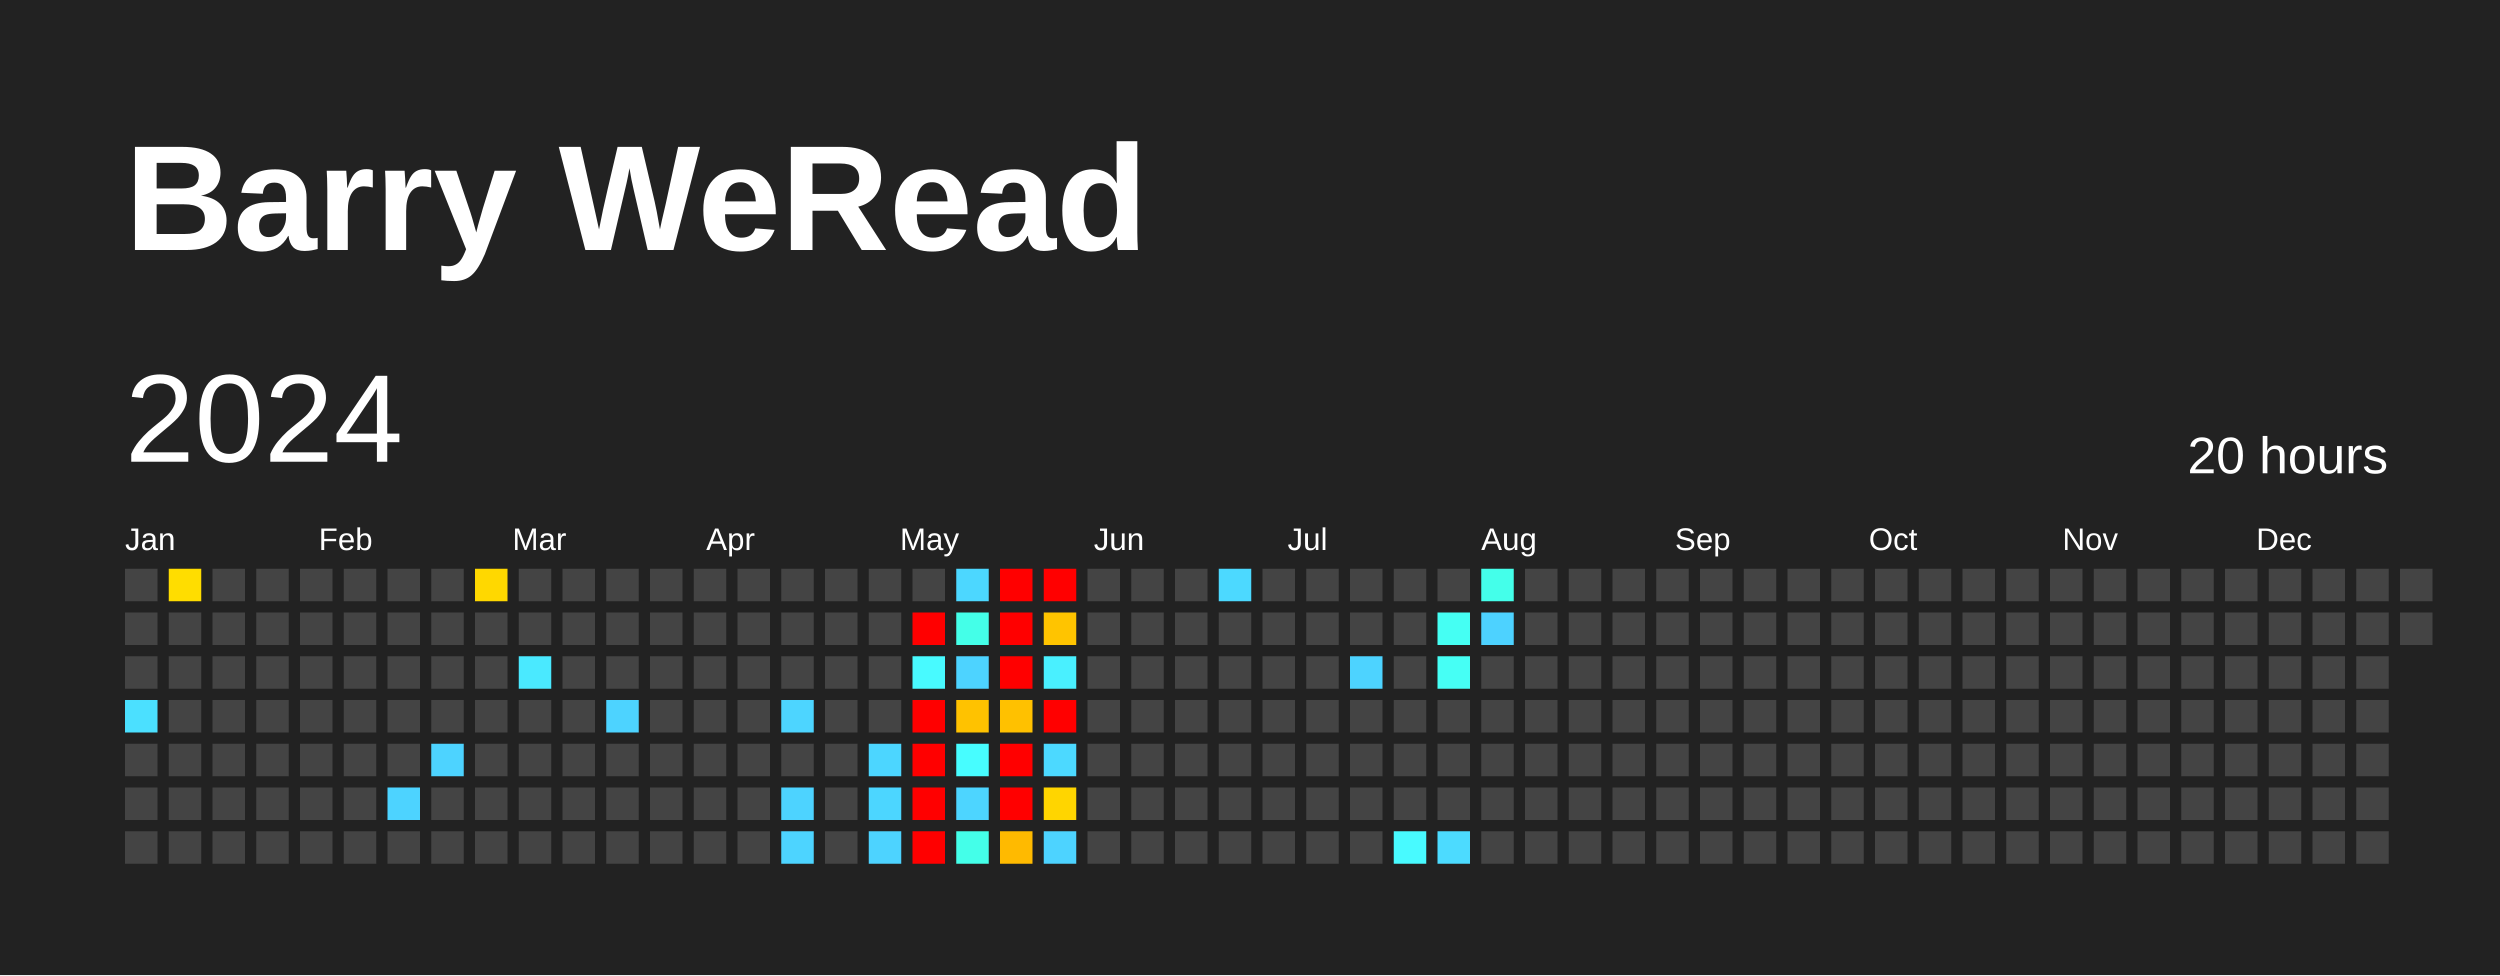
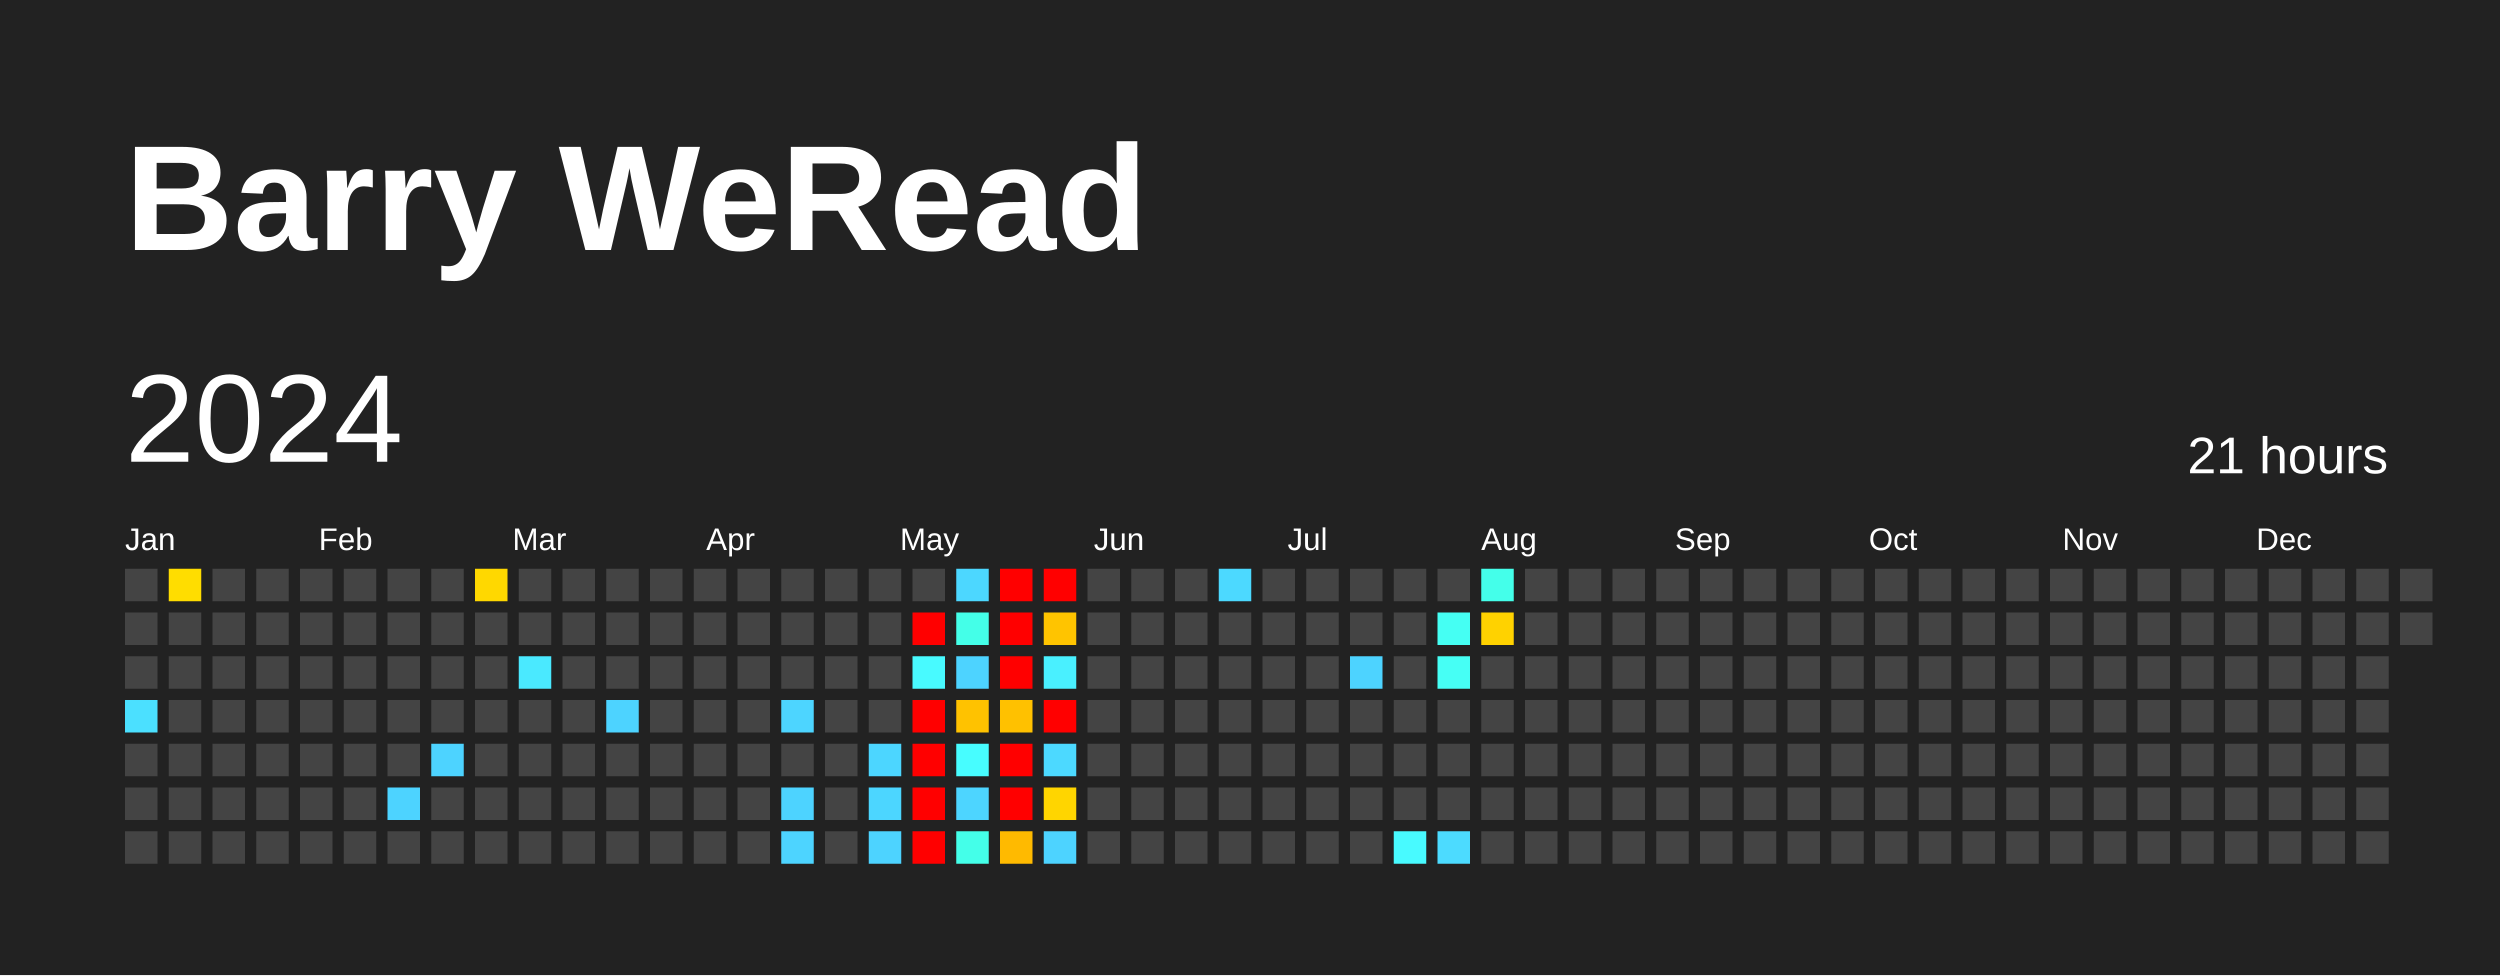
<svg xmlns="http://www.w3.org/2000/svg" baseProfile="full" height="78mm" version="1.1" viewBox="0,0,200,78" width="200mm">
  <defs />
  <rect fill="#222222" height="78" width="200" x="0" y="0" />
  <text fill="#FFFFFF" style="font-size:12px; font-family:Arial; font-weight:bold;" x="10" y="20">Barry WeRead</text>
  <text dominant-baseline="hanging" fill="#FFFFFF" style="font-size:10.0px; font-family:Arial;" x="10" y="30">2024</text>
-   <text dominant-baseline="hanging" fill="#FFFFFF" style="font-size:4.125px; font-family:Arial;" x="175" y="35">20 hours</text>
+   <text dominant-baseline="hanging" fill="#FFFFFF" style="font-size:4.125px; font-family:Arial;" x="175" y="35">21 hours</text>
  <text fill="#FFFFFF" style="font-size:2.5px; font-family:Arial" x="10.0" y="44">Jan</text>
  <text fill="#FFFFFF" style="font-size:2.5px; font-family:Arial" x="25.5" y="44">Feb</text>
  <text fill="#FFFFFF" style="font-size:2.5px; font-family:Arial" x="41.0" y="44">Mar</text>
  <text fill="#FFFFFF" style="font-size:2.5px; font-family:Arial" x="56.5" y="44">Apr</text>
  <text fill="#FFFFFF" style="font-size:2.5px; font-family:Arial" x="72.0" y="44">May</text>
  <text fill="#FFFFFF" style="font-size:2.5px; font-family:Arial" x="87.5" y="44">Jun</text>
  <text fill="#FFFFFF" style="font-size:2.5px; font-family:Arial" x="103.0" y="44">Jul</text>
  <text fill="#FFFFFF" style="font-size:2.5px; font-family:Arial" x="118.5" y="44">Aug</text>
  <text fill="#FFFFFF" style="font-size:2.5px; font-family:Arial" x="134.0" y="44">Sep</text>
  <text fill="#FFFFFF" style="font-size:2.5px; font-family:Arial" x="149.5" y="44">Oct</text>
  <text fill="#FFFFFF" style="font-size:2.5px; font-family:Arial" x="165.0" y="44">Nov</text>
  <text fill="#FFFFFF" style="font-size:2.5px; font-family:Arial" x="180.5" y="44">Dec</text>
  <rect fill="#444444" height="2.6" width="2.6" x="10.0" y="45.5" />
  <rect fill="#444444" height="2.6" width="2.6" x="10.0" y="49.0" />
  <rect fill="#444444" height="2.6" width="2.6" x="10.0" y="52.5" />
  <rect fill="#4be0ff" height="2.6" width="2.6" x="10.0" y="56.0" />
  <rect fill="#444444" height="2.6" width="2.6" x="10.0" y="59.5" />
  <rect fill="#444444" height="2.6" width="2.6" x="10.0" y="63.0" />
  <rect fill="#444444" height="2.6" width="2.6" x="10.0" y="66.5" />
  <rect fill="#ffdd00" height="2.6" width="2.6" x="13.5" y="45.5" />
  <rect fill="#444444" height="2.6" width="2.6" x="13.5" y="49.0" />
  <rect fill="#444444" height="2.6" width="2.6" x="13.5" y="52.5" />
  <rect fill="#444444" height="2.6" width="2.6" x="13.5" y="56.0" />
  <rect fill="#444444" height="2.6" width="2.6" x="13.5" y="59.5" />
  <rect fill="#444444" height="2.6" width="2.6" x="13.5" y="63.0" />
  <rect fill="#444444" height="2.6" width="2.6" x="13.5" y="66.5" />
  <rect fill="#444444" height="2.6" width="2.6" x="17.0" y="45.5" />
  <rect fill="#444444" height="2.6" width="2.6" x="17.0" y="49.0" />
  <rect fill="#444444" height="2.6" width="2.6" x="17.0" y="52.5" />
  <rect fill="#444444" height="2.6" width="2.6" x="17.0" y="56.0" />
  <rect fill="#444444" height="2.6" width="2.6" x="17.0" y="59.5" />
  <rect fill="#444444" height="2.6" width="2.6" x="17.0" y="63.0" />
  <rect fill="#444444" height="2.6" width="2.6" x="17.0" y="66.5" />
  <rect fill="#444444" height="2.6" width="2.6" x="20.5" y="45.5" />
  <rect fill="#444444" height="2.6" width="2.6" x="20.5" y="49.0" />
  <rect fill="#444444" height="2.6" width="2.6" x="20.5" y="52.5" />
  <rect fill="#444444" height="2.6" width="2.6" x="20.5" y="56.0" />
  <rect fill="#444444" height="2.6" width="2.6" x="20.5" y="59.5" />
  <rect fill="#444444" height="2.6" width="2.6" x="20.5" y="63.0" />
  <rect fill="#444444" height="2.6" width="2.6" x="20.5" y="66.5" />
  <rect fill="#444444" height="2.6" width="2.6" x="24.0" y="45.5" />
  <rect fill="#444444" height="2.6" width="2.6" x="24.0" y="49.0" />
  <rect fill="#444444" height="2.6" width="2.6" x="24.0" y="52.5" />
  <rect fill="#444444" height="2.6" width="2.6" x="24.0" y="56.0" />
  <rect fill="#444444" height="2.6" width="2.6" x="24.0" y="59.5" />
  <rect fill="#444444" height="2.6" width="2.6" x="24.0" y="63.0" />
  <rect fill="#444444" height="2.6" width="2.6" x="24.0" y="66.5" />
  <rect fill="#444444" height="2.6" width="2.6" x="27.5" y="45.5" />
  <rect fill="#444444" height="2.6" width="2.6" x="27.5" y="49.0" />
  <rect fill="#444444" height="2.6" width="2.6" x="27.5" y="52.5" />
  <rect fill="#444444" height="2.6" width="2.6" x="27.5" y="56.0" />
  <rect fill="#444444" height="2.6" width="2.6" x="27.5" y="59.5" />
  <rect fill="#444444" height="2.6" width="2.6" x="27.5" y="63.0" />
  <rect fill="#444444" height="2.6" width="2.6" x="27.5" y="66.5" />
  <rect fill="#444444" height="2.6" width="2.6" x="31.0" y="45.5" />
  <rect fill="#444444" height="2.6" width="2.6" x="31.0" y="49.0" />
  <rect fill="#444444" height="2.6" width="2.6" x="31.0" y="52.5" />
  <rect fill="#444444" height="2.6" width="2.6" x="31.0" y="56.0" />
  <rect fill="#444444" height="2.6" width="2.6" x="31.0" y="59.5" />
  <rect fill="#4dd3ff" height="2.6" width="2.6" x="31.0" y="63.0" />
  <rect fill="#444444" height="2.6" width="2.6" x="31.0" y="66.5" />
  <rect fill="#444444" height="2.6" width="2.6" x="34.5" y="45.5" />
  <rect fill="#444444" height="2.6" width="2.6" x="34.5" y="49.0" />
  <rect fill="#444444" height="2.6" width="2.6" x="34.5" y="52.5" />
  <rect fill="#444444" height="2.6" width="2.6" x="34.5" y="56.0" />
  <rect fill="#4dd3ff" height="2.6" width="2.6" x="34.5" y="59.5" />
  <rect fill="#444444" height="2.6" width="2.6" x="34.5" y="63.0" />
  <rect fill="#444444" height="2.6" width="2.6" x="34.5" y="66.5" />
  <rect fill="#ffd800" height="2.6" width="2.6" x="38.0" y="45.5" />
  <rect fill="#444444" height="2.6" width="2.6" x="38.0" y="49.0" />
  <rect fill="#444444" height="2.6" width="2.6" x="38.0" y="52.5" />
  <rect fill="#444444" height="2.6" width="2.6" x="38.0" y="56.0" />
  <rect fill="#444444" height="2.6" width="2.6" x="38.0" y="59.5" />
  <rect fill="#444444" height="2.6" width="2.6" x="38.0" y="63.0" />
  <rect fill="#444444" height="2.6" width="2.6" x="38.0" y="66.5" />
  <rect fill="#444444" height="2.6" width="2.6" x="41.5" y="45.5" />
  <rect fill="#444444" height="2.6" width="2.6" x="41.5" y="49.0" />
  <rect fill="#4ae9ff" height="2.6" width="2.6" x="41.5" y="52.5" />
  <rect fill="#444444" height="2.6" width="2.6" x="41.5" y="56.0" />
  <rect fill="#444444" height="2.6" width="2.6" x="41.5" y="59.5" />
  <rect fill="#444444" height="2.6" width="2.6" x="41.5" y="63.0" />
  <rect fill="#444444" height="2.6" width="2.6" x="41.5" y="66.5" />
  <rect fill="#444444" height="2.6" width="2.6" x="45.0" y="45.5" />
  <rect fill="#444444" height="2.6" width="2.6" x="45.0" y="49.0" />
  <rect fill="#444444" height="2.6" width="2.6" x="45.0" y="52.5" />
  <rect fill="#444444" height="2.6" width="2.6" x="45.0" y="56.0" />
  <rect fill="#444444" height="2.6" width="2.6" x="45.0" y="59.5" />
  <rect fill="#444444" height="2.6" width="2.6" x="45.0" y="63.0" />
  <rect fill="#444444" height="2.6" width="2.6" x="45.0" y="66.5" />
  <rect fill="#444444" height="2.6" width="2.6" x="48.5" y="45.5" />
  <rect fill="#444444" height="2.6" width="2.6" x="48.5" y="49.0" />
  <rect fill="#444444" height="2.6" width="2.6" x="48.5" y="52.5" />
  <rect fill="#4dd3ff" height="2.6" width="2.6" x="48.5" y="56.0" />
  <rect fill="#444444" height="2.6" width="2.6" x="48.5" y="59.5" />
  <rect fill="#444444" height="2.6" width="2.6" x="48.5" y="63.0" />
  <rect fill="#444444" height="2.6" width="2.6" x="48.5" y="66.5" />
  <rect fill="#444444" height="2.6" width="2.6" x="52.0" y="45.5" />
  <rect fill="#444444" height="2.6" width="2.6" x="52.0" y="49.0" />
  <rect fill="#444444" height="2.6" width="2.6" x="52.0" y="52.5" />
  <rect fill="#444444" height="2.6" width="2.6" x="52.0" y="56.0" />
  <rect fill="#444444" height="2.6" width="2.6" x="52.0" y="59.5" />
  <rect fill="#444444" height="2.6" width="2.6" x="52.0" y="63.0" />
  <rect fill="#444444" height="2.6" width="2.6" x="52.0" y="66.5" />
  <rect fill="#444444" height="2.6" width="2.6" x="55.5" y="45.5" />
  <rect fill="#444444" height="2.6" width="2.6" x="55.5" y="49.0" />
  <rect fill="#444444" height="2.6" width="2.6" x="55.5" y="52.5" />
  <rect fill="#444444" height="2.6" width="2.6" x="55.5" y="56.0" />
  <rect fill="#444444" height="2.6" width="2.6" x="55.5" y="59.5" />
  <rect fill="#444444" height="2.6" width="2.6" x="55.5" y="63.0" />
  <rect fill="#444444" height="2.6" width="2.6" x="55.5" y="66.5" />
  <rect fill="#444444" height="2.6" width="2.6" x="59.0" y="45.5" />
  <rect fill="#444444" height="2.6" width="2.6" x="59.0" y="49.0" />
  <rect fill="#444444" height="2.6" width="2.6" x="59.0" y="52.5" />
  <rect fill="#444444" height="2.6" width="2.6" x="59.0" y="56.0" />
  <rect fill="#444444" height="2.6" width="2.6" x="59.0" y="59.5" />
  <rect fill="#444444" height="2.6" width="2.6" x="59.0" y="63.0" />
  <rect fill="#444444" height="2.6" width="2.6" x="59.0" y="66.5" />
  <rect fill="#444444" height="2.6" width="2.6" x="62.5" y="45.5" />
  <rect fill="#444444" height="2.6" width="2.6" x="62.5" y="49.0" />
  <rect fill="#444444" height="2.6" width="2.6" x="62.5" y="52.5" />
  <rect fill="#4dd5ff" height="2.6" width="2.6" x="62.5" y="56.0" />
  <rect fill="#444444" height="2.6" width="2.6" x="62.5" y="59.5" />
  <rect fill="#4dd3ff" height="2.6" width="2.6" x="62.5" y="63.0" />
  <rect fill="#4dd4ff" height="2.6" width="2.6" x="62.5" y="66.5" />
  <rect fill="#444444" height="2.6" width="2.6" x="66.0" y="45.5" />
  <rect fill="#444444" height="2.6" width="2.6" x="66.0" y="49.0" />
  <rect fill="#444444" height="2.6" width="2.6" x="66.0" y="52.5" />
  <rect fill="#444444" height="2.6" width="2.6" x="66.0" y="56.0" />
  <rect fill="#444444" height="2.6" width="2.6" x="66.0" y="59.5" />
  <rect fill="#444444" height="2.6" width="2.6" x="66.0" y="63.0" />
  <rect fill="#444444" height="2.6" width="2.6" x="66.0" y="66.5" />
  <rect fill="#444444" height="2.6" width="2.6" x="69.5" y="45.5" />
  <rect fill="#444444" height="2.6" width="2.6" x="69.5" y="49.0" />
  <rect fill="#444444" height="2.6" width="2.6" x="69.5" y="52.5" />
  <rect fill="#444444" height="2.6" width="2.6" x="69.5" y="56.0" />
  <rect fill="#4cd6ff" height="2.6" width="2.6" x="69.5" y="59.5" />
  <rect fill="#4cd6ff" height="2.6" width="2.6" x="69.5" y="63.0" />
  <rect fill="#4dd3ff" height="2.6" width="2.6" x="69.5" y="66.5" />
  <rect fill="#444444" height="2.6" width="2.6" x="73.0" y="45.5" />
  <rect fill="red" height="2.6" width="2.6" x="73.0" y="49.0" />
  <rect fill="#48faff" height="2.6" width="2.6" x="73.0" y="52.5" />
  <rect fill="red" height="2.6" width="2.6" x="73.0" y="56.0" />
  <rect fill="red" height="2.6" width="2.6" x="73.0" y="59.5" />
  <rect fill="red" height="2.6" width="2.6" x="73.0" y="63.0" />
  <rect fill="red" height="2.6" width="2.6" x="73.0" y="66.5" />
  <rect fill="#4cd7ff" height="2.6" width="2.6" x="76.5" y="45.5" />
  <rect fill="#44ffe8" height="2.6" width="2.6" x="76.5" y="49.0" />
  <rect fill="#4dd3ff" height="2.6" width="2.6" x="76.5" y="52.5" />
  <rect fill="#ffc200" height="2.6" width="2.6" x="76.5" y="56.0" />
  <rect fill="#47fdff" height="2.6" width="2.6" x="76.5" y="59.5" />
  <rect fill="#4dd5ff" height="2.6" width="2.6" x="76.5" y="63.0" />
  <rect fill="#44ffe9" height="2.6" width="2.6" x="76.5" y="66.5" />
  <rect fill="red" height="2.6" width="2.6" x="80.0" y="45.5" />
  <rect fill="red" height="2.6" width="2.6" x="80.0" y="49.0" />
  <rect fill="red" height="2.6" width="2.6" x="80.0" y="52.5" />
  <rect fill="#ffc100" height="2.6" width="2.6" x="80.0" y="56.0" />
  <rect fill="red" height="2.6" width="2.6" x="80.0" y="59.5" />
  <rect fill="red" height="2.6" width="2.6" x="80.0" y="63.0" />
  <rect fill="#ffba00" height="2.6" width="2.6" x="80.0" y="66.5" />
  <rect fill="red" height="2.6" width="2.6" x="83.5" y="45.5" />
  <rect fill="#ffc400" height="2.6" width="2.6" x="83.5" y="49.0" />
  <rect fill="#49f0ff" height="2.6" width="2.6" x="83.5" y="52.5" />
  <rect fill="red" height="2.6" width="2.6" x="83.5" y="56.0" />
  <rect fill="#4cd9ff" height="2.6" width="2.6" x="83.5" y="59.5" />
  <rect fill="#ffd500" height="2.6" width="2.6" x="83.5" y="63.0" />
  <rect fill="#4dd3ff" height="2.6" width="2.6" x="83.5" y="66.5" />
  <rect fill="#444444" height="2.6" width="2.6" x="87.0" y="45.5" />
  <rect fill="#444444" height="2.6" width="2.6" x="87.0" y="49.0" />
  <rect fill="#444444" height="2.6" width="2.6" x="87.0" y="52.5" />
  <rect fill="#444444" height="2.6" width="2.6" x="87.0" y="56.0" />
  <rect fill="#444444" height="2.6" width="2.6" x="87.0" y="59.5" />
  <rect fill="#444444" height="2.6" width="2.6" x="87.0" y="63.0" />
  <rect fill="#444444" height="2.6" width="2.6" x="87.0" y="66.5" />
  <rect fill="#444444" height="2.6" width="2.6" x="90.5" y="45.5" />
  <rect fill="#444444" height="2.6" width="2.6" x="90.5" y="49.0" />
  <rect fill="#444444" height="2.6" width="2.6" x="90.5" y="52.5" />
  <rect fill="#444444" height="2.6" width="2.6" x="90.5" y="56.0" />
  <rect fill="#444444" height="2.6" width="2.6" x="90.5" y="59.5" />
  <rect fill="#444444" height="2.6" width="2.6" x="90.5" y="63.0" />
  <rect fill="#444444" height="2.6" width="2.6" x="90.5" y="66.5" />
  <rect fill="#444444" height="2.6" width="2.6" x="94.0" y="45.5" />
  <rect fill="#444444" height="2.6" width="2.6" x="94.0" y="49.0" />
  <rect fill="#444444" height="2.6" width="2.6" x="94.0" y="52.5" />
  <rect fill="#444444" height="2.6" width="2.6" x="94.0" y="56.0" />
  <rect fill="#444444" height="2.6" width="2.6" x="94.0" y="59.5" />
  <rect fill="#444444" height="2.6" width="2.6" x="94.0" y="63.0" />
  <rect fill="#444444" height="2.6" width="2.6" x="94.0" y="66.5" />
  <rect fill="#4cd9ff" height="2.6" width="2.6" x="97.5" y="45.5" />
  <rect fill="#444444" height="2.6" width="2.6" x="97.5" y="49.0" />
  <rect fill="#444444" height="2.6" width="2.6" x="97.5" y="52.5" />
  <rect fill="#444444" height="2.6" width="2.6" x="97.5" y="56.0" />
  <rect fill="#444444" height="2.6" width="2.6" x="97.5" y="59.5" />
  <rect fill="#444444" height="2.6" width="2.6" x="97.5" y="63.0" />
  <rect fill="#444444" height="2.6" width="2.6" x="97.5" y="66.5" />
  <rect fill="#444444" height="2.6" width="2.6" x="101.0" y="45.5" />
  <rect fill="#444444" height="2.6" width="2.6" x="101.0" y="49.0" />
  <rect fill="#444444" height="2.6" width="2.6" x="101.0" y="52.5" />
  <rect fill="#444444" height="2.6" width="2.6" x="101.0" y="56.0" />
  <rect fill="#444444" height="2.6" width="2.6" x="101.0" y="59.5" />
  <rect fill="#444444" height="2.6" width="2.6" x="101.0" y="63.0" />
  <rect fill="#444444" height="2.6" width="2.6" x="101.0" y="66.5" />
  <rect fill="#444444" height="2.6" width="2.6" x="104.5" y="45.5" />
  <rect fill="#444444" height="2.6" width="2.6" x="104.5" y="49.0" />
  <rect fill="#444444" height="2.6" width="2.6" x="104.5" y="52.5" />
  <rect fill="#444444" height="2.6" width="2.6" x="104.5" y="56.0" />
  <rect fill="#444444" height="2.6" width="2.6" x="104.5" y="59.5" />
  <rect fill="#444444" height="2.6" width="2.6" x="104.5" y="63.0" />
  <rect fill="#444444" height="2.6" width="2.6" x="104.5" y="66.5" />
  <rect fill="#444444" height="2.6" width="2.6" x="108.0" y="45.5" />
  <rect fill="#444444" height="2.6" width="2.6" x="108.0" y="49.0" />
  <rect fill="#4dd3ff" height="2.6" width="2.6" x="108.0" y="52.5" />
  <rect fill="#444444" height="2.6" width="2.6" x="108.0" y="56.0" />
  <rect fill="#444444" height="2.6" width="2.6" x="108.0" y="59.5" />
  <rect fill="#444444" height="2.6" width="2.6" x="108.0" y="63.0" />
  <rect fill="#444444" height="2.6" width="2.6" x="108.0" y="66.5" />
  <rect fill="#444444" height="2.6" width="2.6" x="111.5" y="45.5" />
  <rect fill="#444444" height="2.6" width="2.6" x="111.5" y="49.0" />
  <rect fill="#444444" height="2.6" width="2.6" x="111.5" y="52.5" />
  <rect fill="#444444" height="2.6" width="2.6" x="111.5" y="56.0" />
  <rect fill="#444444" height="2.6" width="2.6" x="111.5" y="59.5" />
  <rect fill="#444444" height="2.6" width="2.6" x="111.5" y="63.0" />
  <rect fill="#48faff" height="2.6" width="2.6" x="111.5" y="66.5" />
  <rect fill="#444444" height="2.6" width="2.6" x="115.0" y="45.5" />
  <rect fill="#45fff3" height="2.6" width="2.6" x="115.0" y="49.0" />
  <rect fill="#46fff5" height="2.6" width="2.6" x="115.0" y="52.5" />
  <rect fill="#444444" height="2.6" width="2.6" x="115.0" y="56.0" />
  <rect fill="#444444" height="2.6" width="2.6" x="115.0" y="59.5" />
  <rect fill="#444444" height="2.6" width="2.6" x="115.0" y="63.0" />
  <rect fill="#4cdbff" height="2.6" width="2.6" x="115.0" y="66.5" />
  <rect fill="#44ffea" height="2.6" width="2.6" x="118.5" y="45.5" />
-   <rect fill="#4dd2ff" height="2.6" width="2.6" x="118.5" y="49.0" />
+   <rect fill="#ffd200" height="2.6" width="2.6" x="118.5" y="49.0" />
  <rect fill="#444444" height="2.6" width="2.6" x="118.5" y="52.5" />
  <rect fill="#444444" height="2.6" width="2.6" x="118.5" y="56.0" />
  <rect fill="#444444" height="2.6" width="2.6" x="118.5" y="59.5" />
  <rect fill="#444444" height="2.6" width="2.6" x="118.5" y="63.0" />
  <rect fill="#444444" height="2.6" width="2.6" x="118.5" y="66.5" />
  <rect fill="#444444" height="2.6" width="2.6" x="122.0" y="45.5" />
  <rect fill="#444444" height="2.6" width="2.6" x="122.0" y="49.0" />
  <rect fill="#444444" height="2.6" width="2.6" x="122.0" y="52.5" />
  <rect fill="#444444" height="2.6" width="2.6" x="122.0" y="56.0" />
  <rect fill="#444444" height="2.6" width="2.6" x="122.0" y="59.5" />
  <rect fill="#444444" height="2.6" width="2.6" x="122.0" y="63.0" />
  <rect fill="#444444" height="2.6" width="2.6" x="122.0" y="66.5" />
  <rect fill="#444444" height="2.6" width="2.6" x="125.5" y="45.5" />
  <rect fill="#444444" height="2.6" width="2.6" x="125.5" y="49.0" />
  <rect fill="#444444" height="2.6" width="2.6" x="125.5" y="52.5" />
  <rect fill="#444444" height="2.6" width="2.6" x="125.5" y="56.0" />
  <rect fill="#444444" height="2.6" width="2.6" x="125.5" y="59.5" />
  <rect fill="#444444" height="2.6" width="2.6" x="125.5" y="63.0" />
  <rect fill="#444444" height="2.6" width="2.6" x="125.5" y="66.5" />
  <rect fill="#444444" height="2.6" width="2.6" x="129.0" y="45.5" />
  <rect fill="#444444" height="2.6" width="2.6" x="129.0" y="49.0" />
  <rect fill="#444444" height="2.6" width="2.6" x="129.0" y="52.5" />
  <rect fill="#444444" height="2.6" width="2.6" x="129.0" y="56.0" />
  <rect fill="#444444" height="2.6" width="2.6" x="129.0" y="59.5" />
  <rect fill="#444444" height="2.6" width="2.6" x="129.0" y="63.0" />
  <rect fill="#444444" height="2.6" width="2.6" x="129.0" y="66.5" />
  <rect fill="#444444" height="2.6" width="2.6" x="132.5" y="45.5" />
  <rect fill="#444444" height="2.6" width="2.6" x="132.5" y="49.0" />
  <rect fill="#444444" height="2.6" width="2.6" x="132.5" y="52.5" />
  <rect fill="#444444" height="2.6" width="2.6" x="132.5" y="56.0" />
  <rect fill="#444444" height="2.6" width="2.6" x="132.5" y="59.5" />
  <rect fill="#444444" height="2.6" width="2.6" x="132.5" y="63.0" />
  <rect fill="#444444" height="2.6" width="2.6" x="132.5" y="66.5" />
  <rect fill="#444444" height="2.6" width="2.6" x="136.0" y="45.5" />
  <rect fill="#444444" height="2.6" width="2.6" x="136.0" y="49.0" />
  <rect fill="#444444" height="2.6" width="2.6" x="136.0" y="52.5" />
  <rect fill="#444444" height="2.6" width="2.6" x="136.0" y="56.0" />
  <rect fill="#444444" height="2.6" width="2.6" x="136.0" y="59.5" />
  <rect fill="#444444" height="2.6" width="2.6" x="136.0" y="63.0" />
  <rect fill="#444444" height="2.6" width="2.6" x="136.0" y="66.5" />
  <rect fill="#444444" height="2.6" width="2.6" x="139.5" y="45.5" />
  <rect fill="#444444" height="2.6" width="2.6" x="139.5" y="49.0" />
  <rect fill="#444444" height="2.6" width="2.6" x="139.5" y="52.5" />
  <rect fill="#444444" height="2.6" width="2.6" x="139.5" y="56.0" />
  <rect fill="#444444" height="2.6" width="2.6" x="139.5" y="59.5" />
  <rect fill="#444444" height="2.6" width="2.6" x="139.5" y="63.0" />
  <rect fill="#444444" height="2.6" width="2.6" x="139.5" y="66.5" />
  <rect fill="#444444" height="2.6" width="2.6" x="143.0" y="45.5" />
  <rect fill="#444444" height="2.6" width="2.6" x="143.0" y="49.0" />
  <rect fill="#444444" height="2.6" width="2.6" x="143.0" y="52.5" />
  <rect fill="#444444" height="2.6" width="2.6" x="143.0" y="56.0" />
  <rect fill="#444444" height="2.6" width="2.6" x="143.0" y="59.5" />
  <rect fill="#444444" height="2.6" width="2.6" x="143.0" y="63.0" />
  <rect fill="#444444" height="2.6" width="2.6" x="143.0" y="66.5" />
  <rect fill="#444444" height="2.6" width="2.6" x="146.5" y="45.5" />
  <rect fill="#444444" height="2.6" width="2.6" x="146.5" y="49.0" />
  <rect fill="#444444" height="2.6" width="2.6" x="146.5" y="52.5" />
  <rect fill="#444444" height="2.6" width="2.6" x="146.5" y="56.0" />
  <rect fill="#444444" height="2.6" width="2.6" x="146.5" y="59.5" />
  <rect fill="#444444" height="2.6" width="2.6" x="146.5" y="63.0" />
  <rect fill="#444444" height="2.6" width="2.6" x="146.5" y="66.5" />
  <rect fill="#444444" height="2.6" width="2.6" x="150.0" y="45.5" />
  <rect fill="#444444" height="2.6" width="2.6" x="150.0" y="49.0" />
  <rect fill="#444444" height="2.6" width="2.6" x="150.0" y="52.5" />
  <rect fill="#444444" height="2.6" width="2.6" x="150.0" y="56.0" />
  <rect fill="#444444" height="2.6" width="2.6" x="150.0" y="59.5" />
  <rect fill="#444444" height="2.6" width="2.6" x="150.0" y="63.0" />
  <rect fill="#444444" height="2.6" width="2.6" x="150.0" y="66.5" />
  <rect fill="#444444" height="2.6" width="2.6" x="153.5" y="45.5" />
  <rect fill="#444444" height="2.6" width="2.6" x="153.5" y="49.0" />
  <rect fill="#444444" height="2.6" width="2.6" x="153.5" y="52.5" />
  <rect fill="#444444" height="2.6" width="2.6" x="153.5" y="56.0" />
  <rect fill="#444444" height="2.6" width="2.6" x="153.5" y="59.5" />
  <rect fill="#444444" height="2.6" width="2.6" x="153.5" y="63.0" />
  <rect fill="#444444" height="2.6" width="2.6" x="153.5" y="66.5" />
  <rect fill="#444444" height="2.6" width="2.6" x="157.0" y="45.5" />
  <rect fill="#444444" height="2.6" width="2.6" x="157.0" y="49.0" />
  <rect fill="#444444" height="2.6" width="2.6" x="157.0" y="52.5" />
  <rect fill="#444444" height="2.6" width="2.6" x="157.0" y="56.0" />
  <rect fill="#444444" height="2.6" width="2.6" x="157.0" y="59.5" />
  <rect fill="#444444" height="2.6" width="2.6" x="157.0" y="63.0" />
  <rect fill="#444444" height="2.6" width="2.6" x="157.0" y="66.5" />
  <rect fill="#444444" height="2.6" width="2.6" x="160.5" y="45.5" />
  <rect fill="#444444" height="2.6" width="2.6" x="160.5" y="49.0" />
  <rect fill="#444444" height="2.6" width="2.6" x="160.5" y="52.5" />
  <rect fill="#444444" height="2.6" width="2.6" x="160.5" y="56.0" />
  <rect fill="#444444" height="2.6" width="2.6" x="160.5" y="59.5" />
  <rect fill="#444444" height="2.6" width="2.6" x="160.5" y="63.0" />
  <rect fill="#444444" height="2.6" width="2.6" x="160.5" y="66.5" />
  <rect fill="#444444" height="2.6" width="2.6" x="164.0" y="45.5" />
  <rect fill="#444444" height="2.6" width="2.6" x="164.0" y="49.0" />
  <rect fill="#444444" height="2.6" width="2.6" x="164.0" y="52.5" />
  <rect fill="#444444" height="2.6" width="2.6" x="164.0" y="56.0" />
  <rect fill="#444444" height="2.6" width="2.6" x="164.0" y="59.5" />
  <rect fill="#444444" height="2.6" width="2.6" x="164.0" y="63.0" />
  <rect fill="#444444" height="2.6" width="2.6" x="164.0" y="66.5" />
  <rect fill="#444444" height="2.6" width="2.6" x="167.5" y="45.5" />
  <rect fill="#444444" height="2.6" width="2.6" x="167.5" y="49.0" />
  <rect fill="#444444" height="2.6" width="2.6" x="167.5" y="52.5" />
  <rect fill="#444444" height="2.6" width="2.6" x="167.5" y="56.0" />
  <rect fill="#444444" height="2.6" width="2.6" x="167.5" y="59.5" />
  <rect fill="#444444" height="2.6" width="2.6" x="167.5" y="63.0" />
  <rect fill="#444444" height="2.6" width="2.6" x="167.5" y="66.5" />
  <rect fill="#444444" height="2.6" width="2.6" x="171.0" y="45.5" />
  <rect fill="#444444" height="2.6" width="2.6" x="171.0" y="49.0" />
  <rect fill="#444444" height="2.6" width="2.6" x="171.0" y="52.5" />
  <rect fill="#444444" height="2.6" width="2.6" x="171.0" y="56.0" />
  <rect fill="#444444" height="2.6" width="2.6" x="171.0" y="59.5" />
  <rect fill="#444444" height="2.6" width="2.6" x="171.0" y="63.0" />
  <rect fill="#444444" height="2.6" width="2.6" x="171.0" y="66.5" />
  <rect fill="#444444" height="2.6" width="2.6" x="174.5" y="45.5" />
  <rect fill="#444444" height="2.6" width="2.6" x="174.5" y="49.0" />
  <rect fill="#444444" height="2.6" width="2.6" x="174.5" y="52.5" />
  <rect fill="#444444" height="2.6" width="2.6" x="174.5" y="56.0" />
  <rect fill="#444444" height="2.6" width="2.6" x="174.5" y="59.5" />
  <rect fill="#444444" height="2.6" width="2.6" x="174.5" y="63.0" />
  <rect fill="#444444" height="2.6" width="2.6" x="174.5" y="66.5" />
  <rect fill="#444444" height="2.6" width="2.6" x="178.0" y="45.5" />
  <rect fill="#444444" height="2.6" width="2.6" x="178.0" y="49.0" />
  <rect fill="#444444" height="2.6" width="2.6" x="178.0" y="52.5" />
  <rect fill="#444444" height="2.6" width="2.6" x="178.0" y="56.0" />
  <rect fill="#444444" height="2.6" width="2.6" x="178.0" y="59.5" />
  <rect fill="#444444" height="2.6" width="2.6" x="178.0" y="63.0" />
  <rect fill="#444444" height="2.6" width="2.6" x="178.0" y="66.5" />
  <rect fill="#444444" height="2.6" width="2.6" x="181.5" y="45.5" />
  <rect fill="#444444" height="2.6" width="2.6" x="181.5" y="49.0" />
  <rect fill="#444444" height="2.6" width="2.6" x="181.5" y="52.5" />
  <rect fill="#444444" height="2.6" width="2.6" x="181.5" y="56.0" />
  <rect fill="#444444" height="2.6" width="2.6" x="181.5" y="59.5" />
  <rect fill="#444444" height="2.6" width="2.6" x="181.5" y="63.0" />
  <rect fill="#444444" height="2.6" width="2.6" x="181.5" y="66.5" />
  <rect fill="#444444" height="2.6" width="2.6" x="185.0" y="45.5" />
  <rect fill="#444444" height="2.6" width="2.6" x="185.0" y="49.0" />
  <rect fill="#444444" height="2.6" width="2.6" x="185.0" y="52.5" />
  <rect fill="#444444" height="2.6" width="2.6" x="185.0" y="56.0" />
  <rect fill="#444444" height="2.6" width="2.6" x="185.0" y="59.5" />
  <rect fill="#444444" height="2.6" width="2.6" x="185.0" y="63.0" />
  <rect fill="#444444" height="2.6" width="2.6" x="185.0" y="66.5" />
  <rect fill="#444444" height="2.6" width="2.6" x="188.5" y="45.5" />
  <rect fill="#444444" height="2.6" width="2.6" x="188.5" y="49.0" />
  <rect fill="#444444" height="2.6" width="2.6" x="188.5" y="52.5" />
  <rect fill="#444444" height="2.6" width="2.6" x="188.5" y="56.0" />
  <rect fill="#444444" height="2.6" width="2.6" x="188.5" y="59.5" />
  <rect fill="#444444" height="2.6" width="2.6" x="188.5" y="63.0" />
  <rect fill="#444444" height="2.6" width="2.6" x="188.5" y="66.5" />
  <rect fill="#444444" height="2.6" width="2.6" x="192.0" y="45.5" />
  <rect fill="#444444" height="2.6" width="2.6" x="192.0" y="49.0" />
</svg>
